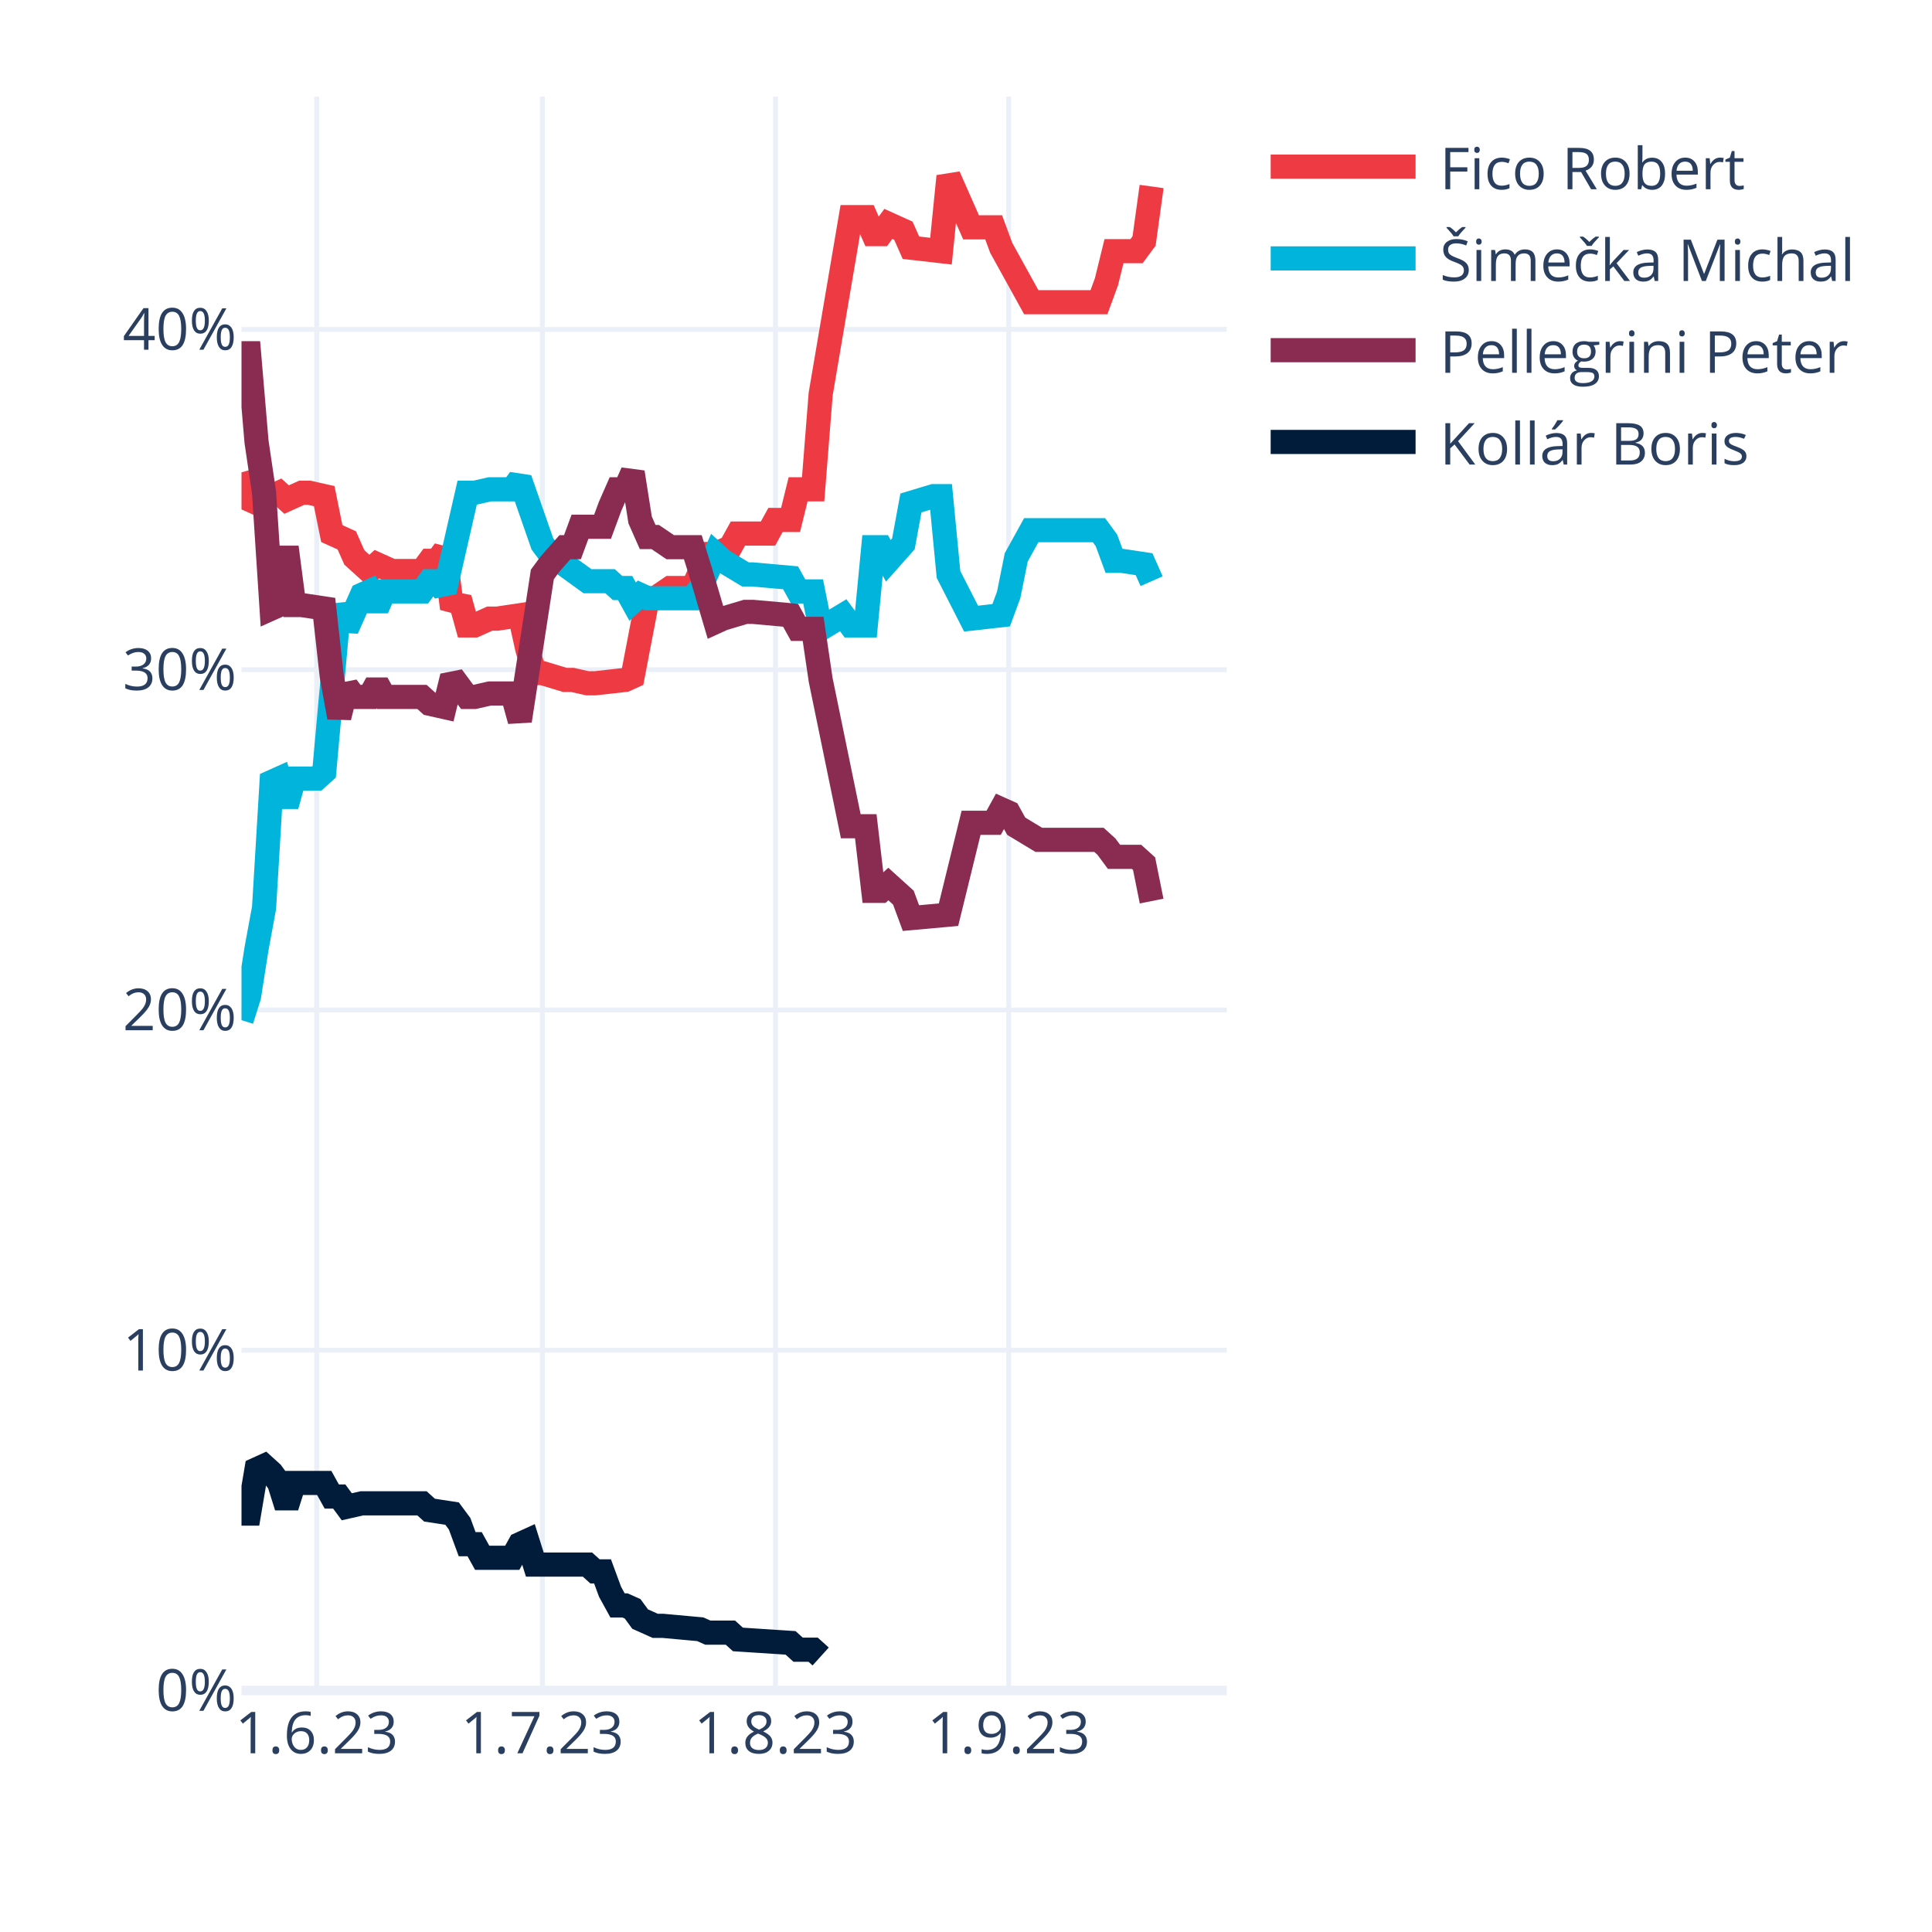
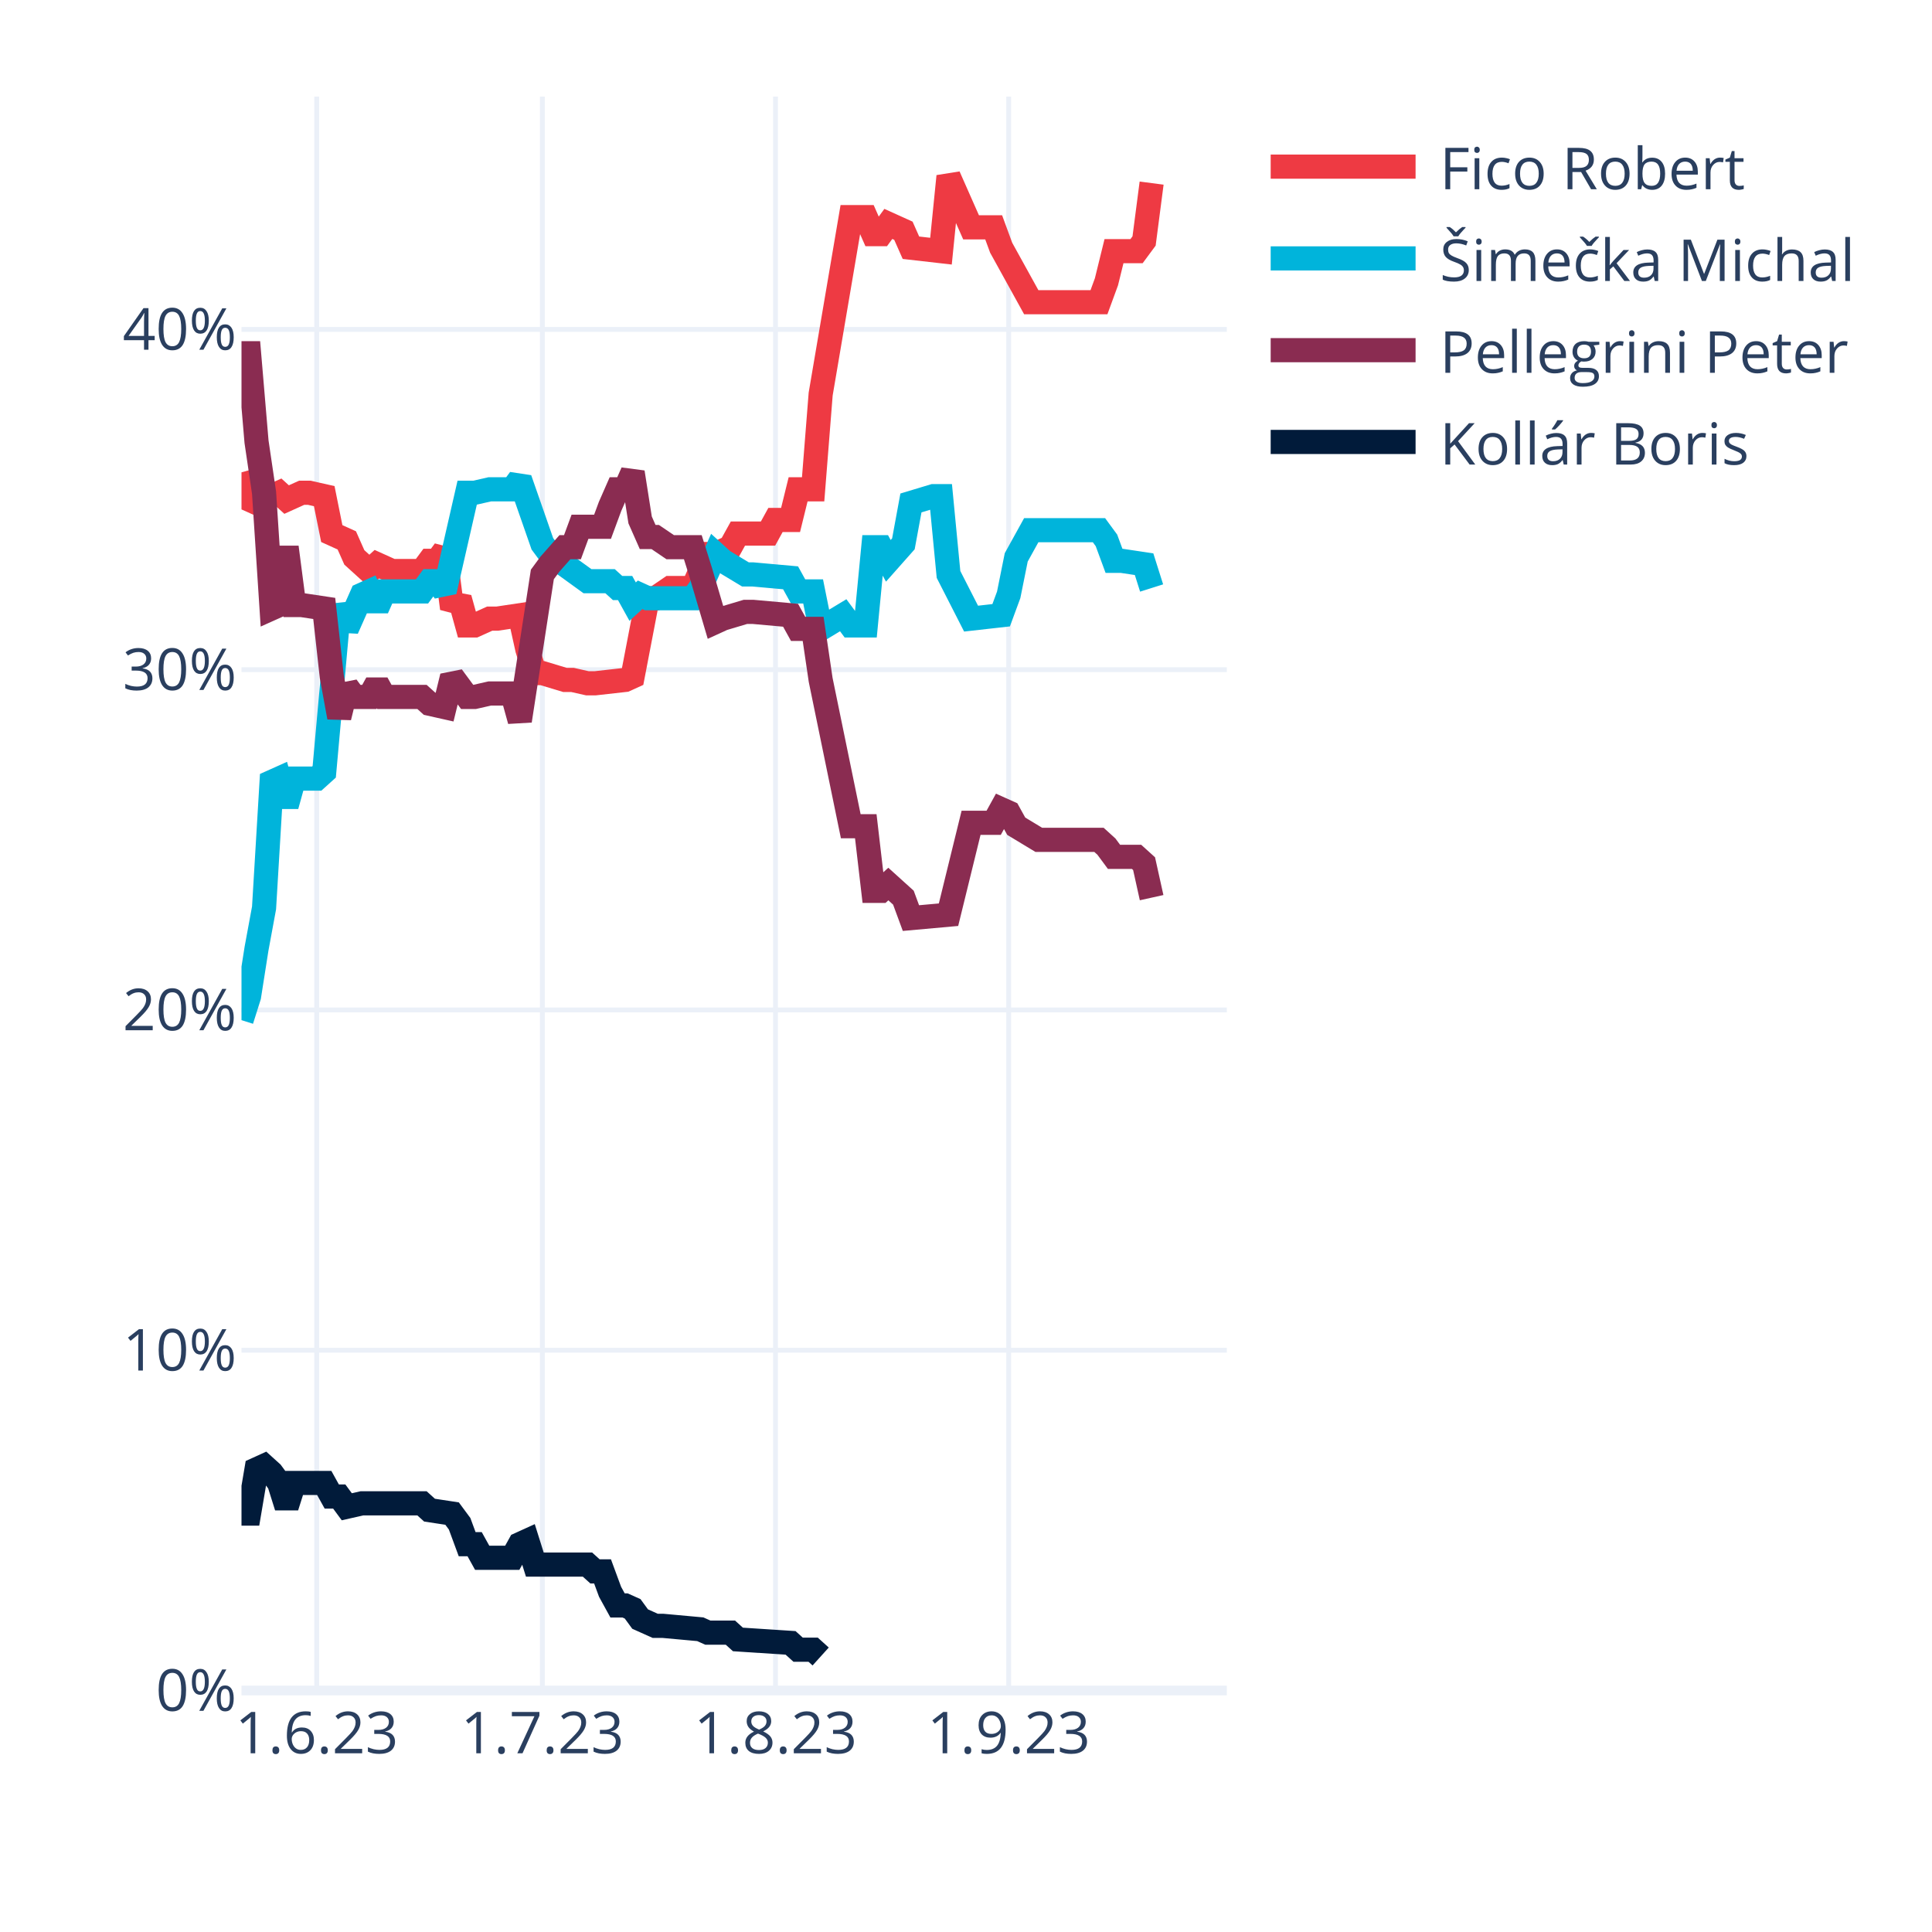
<svg xmlns="http://www.w3.org/2000/svg" class="main-svg" width="400" height="400" style="" viewBox="0 0 400 400">
  <rect x="0" y="0" width="400" height="400" style="fill: rgb(255, 255, 255); fill-opacity: 1;" />
-   <defs id="defs-4df80b">
+   <defs id="defs-259d2c">
    <g class="clips">
-       <clipPath id="clip4df80bxyplot" class="plotclip">
+       <clipPath id="clip259d2cxyplot" class="plotclip">
        <rect width="204" height="330" />
      </clipPath>
-       <clipPath class="axesclip" id="clip4df80bx">
+       <clipPath class="axesclip" id="clip259d2cx">
        <rect x="50" y="0" width="204" height="400" />
      </clipPath>
-       <clipPath class="axesclip" id="clip4df80by">
+       <clipPath class="axesclip" id="clip259d2cy">
        <rect x="0" y="20" width="400" height="330" />
      </clipPath>
-       <clipPath class="axesclip" id="clip4df80bxy">
+       <clipPath class="axesclip" id="clip259d2cxy">
        <rect x="50" y="20" width="204" height="330" />
      </clipPath>
    </g>
    <g class="gradients" />
    <g class="patterns" />
  </defs>
  <g class="bglayer" />
  <g class="layer-below">
    <g class="imagelayer" />
    <g class="shapelayer" />
  </g>
  <g class="cartesianlayer">
    <g class="subplot xy">
      <g class="layer-subplot">
        <g class="shapelayer" />
        <g class="imagelayer" />
      </g>
      <g class="minor-gridlayer">
        <g class="x" />
        <g class="y" />
      </g>
      <g class="gridlayer">
        <g class="x">
          <path class="xgrid crisp" transform="translate(65.57,0)" d="M0,20v330" style="stroke: rgb(235, 240, 248); stroke-opacity: 1; stroke-width: 1px;" />
          <path class="xgrid crisp" transform="translate(112.29,0)" d="M0,20v330" style="stroke: rgb(235, 240, 248); stroke-opacity: 1; stroke-width: 1px;" />
          <path class="xgrid crisp" transform="translate(160.56,0)" d="M0,20v330" style="stroke: rgb(235, 240, 248); stroke-opacity: 1; stroke-width: 1px;" />
          <path class="xgrid crisp" transform="translate(208.84,0)" d="M0,20v330" style="stroke: rgb(235, 240, 248); stroke-opacity: 1; stroke-width: 1px;" />
        </g>
        <g class="y">
          <path class="ygrid crisp" transform="translate(0,279.55)" d="M50,0h204" style="stroke: rgb(235, 240, 248); stroke-opacity: 1; stroke-width: 1px;" />
          <path class="ygrid crisp" transform="translate(0,209.1)" d="M50,0h204" style="stroke: rgb(235, 240, 248); stroke-opacity: 1; stroke-width: 1px;" />
          <path class="ygrid crisp" transform="translate(0,138.65)" d="M50,0h204" style="stroke: rgb(235, 240, 248); stroke-opacity: 1; stroke-width: 1px;" />
          <path class="ygrid crisp" transform="translate(0,68.2)" d="M50,0h204" style="stroke: rgb(235, 240, 248); stroke-opacity: 1; stroke-width: 1px;" />
        </g>
      </g>
      <g class="zerolinelayer">
        <path class="yzl zl crisp" transform="translate(0,350)" d="M50,0h204" style="stroke: rgb(235, 240, 248); stroke-opacity: 1; stroke-width: 2px;" />
      </g>
      <path class="xlines-below" />
      <path class="ylines-below" />
      <g class="overlines-below" />
      <g class="xaxislayer-below" />
      <g class="yaxislayer-below" />
      <g class="overaxes-below" />
-       <g class="plot" transform="translate(50,20)" clip-path="url(#clip4df80bxyplot)">
+       <g class="plot" transform="translate(50,20)" clip-path="url(#clip259d2cxyplot)">
        <g class="scatterlayer mlayer">
-           <g class="trace scatter trace1e70f7" style="stroke-miterlimit: 2; opacity: 1;">
-             <g class="fills" />
-             <g class="errorbars" />
-             <g class="lines">
-               <path class="js-line" d="M0,77.79L1.56,83.43L3.11,84.13L4.67,82.02L6.23,82.72L7.79,82.02L9.34,83.43L12.46,82.02L14.02,82.02L17.13,82.72L18.69,90.47L21.8,91.88L23.36,95.4L26.47,98.22L28.03,96.81L31.15,98.22L32.7,98.22L37.37,98.22L38.93,96.11L40.49,96.11L42.05,93.99L43.6,105.97L45.16,103.86L46.72,109.49L48.27,109.49L51.39,108.08L52.95,108.08L57.62,107.38L59.18,114.42L60.73,119.36L62.29,119.36L66.96,120.77L68.52,120.77L71.63,121.47L73.19,121.47L79.42,120.77L80.98,120.06L84.09,103.86L85.65,103.86L88.76,101.74L90.32,101.74L93.44,101.74L94.99,98.22L96.55,94.7L98.11,94.7L101.22,93.29L102.78,90.47L109.01,90.47L110.56,87.65L113.68,87.65L115.24,81.31L118.35,81.31L119.91,61.59L126.14,24.95L127.69,24.95L129.25,24.95L130.81,28.48L132.37,28.48L133.92,26.36L137.04,27.77L138.6,31.29L144.82,32L146.38,16.5L151.05,27.07L152.61,27.07L155.73,27.07L157.28,31.29L163.51,42.57L165.07,42.57L177.53,42.57L179.08,38.34L180.64,32L182.2,32L185.31,32L186.87,29.89L188.43,18.61" style="vector-effect: none; fill: none; stroke: rgb(238, 58, 67); stroke-opacity: 1; stroke-width: 5px; opacity: 1;" />
-             </g>
-             <g class="points" />
-             <g class="text" />
-           </g>
-           <g class="trace scatter trace7403cc" style="stroke-miterlimit: 2; opacity: 1;">
-             <g class="fills" />
-             <g class="errorbars" />
-             <g class="lines">
-               <path class="js-line" d="M0,191.21L1.56,186.28L3.11,176.42L4.67,167.97L6.23,141.9L7.79,141.2L9.34,146.83L10.9,141.2L12.46,141.2L15.57,141.2L17.13,139.79L20.24,105.27L21.8,110.2L24.92,103.15L26.47,102.45L28.03,105.97L29.59,102.45L37.37,102.45L38.93,100.33L40.49,100.33L42.05,102.45L46.72,82.02L48.27,82.02L51.39,81.31L52.95,81.31L56.06,81.31L57.62,79.2L62.29,92.59L63.85,94.7L71.63,100.33L73.19,100.33L76.31,100.33L77.86,101.74L79.42,101.74L80.98,104.56L82.53,103.15L84.09,103.86L93.44,103.86L94.99,101.74L98.11,94.7L99.66,96.11L104.34,98.93L105.89,98.93L113.68,99.63L115.24,102.45L118.35,102.45L119.91,110.2L124.58,107.38L126.14,109.49L129.25,109.49L130.81,93.29L132.37,93.29L133.92,96.11L137.04,92.59L138.6,84.13L143.27,82.72L144.82,82.72L146.38,98.93L151.05,108.08L157.28,107.38L158.84,103.15L160.4,95.4L163.51,89.77L177.53,89.77L179.08,91.88L180.64,96.11L182.2,96.11L186.87,96.81L188.43,100.33" style="vector-effect: none; fill: none; stroke: rgb(0, 180, 219); stroke-opacity: 1; stroke-width: 5px; opacity: 1;" />
-             </g>
-             <g class="points" />
-             <g class="text" />
-           </g>
-           <g class="trace scatter trace6a2288" style="stroke-miterlimit: 2; opacity: 1;">
-             <g class="fills" />
-             <g class="errorbars" />
-             <g class="lines">
-               <path class="js-line" d="M0,53.13L1.56,53.13L3.11,71.45L4.67,82.02L6.23,105.97L7.79,105.27L9.34,93.29L10.9,105.27L12.46,105.27L17.13,105.97L18.69,120.06L20.24,128.51L21.8,122.17L23.36,124.29L24.92,124.29L26.47,124.29L28.03,121.47L29.59,124.29L31.15,124.29L37.37,124.29L38.93,125.7L42.05,126.4L43.6,120.06L46.72,124.29L48.27,124.29L51.39,123.58L52.95,123.58L56.06,123.58L57.62,129.22L62.29,98.93L63.85,96.81L66.96,93.29L68.52,93.29L70.08,89.06L71.63,89.06L74.75,89.06L76.31,84.84L77.86,81.31L79.42,81.31L80.98,77.79L82.53,87.65L84.09,91.18L85.65,91.18L88.76,93.29L90.32,93.29L93.44,93.29L94.99,98.22L98.11,108.79L99.66,108.08L104.34,106.68L105.89,106.68L113.68,107.38L115.24,110.2L118.35,110.2L119.91,120.77L126.14,151.06L127.69,151.06L129.25,151.06L130.81,164.44L132.37,164.44L133.92,163.03L137.04,165.85L138.6,170.08L146.38,169.38L151.05,150.35L155.73,150.35L157.28,147.54L158.84,148.24L160.4,151.06L165.07,153.88L166.63,153.88L177.53,153.88L179.08,155.29L180.64,157.4L182.2,157.4L185.31,157.4L186.87,158.81L188.43,166.56" style="vector-effect: none; fill: none; stroke: rgb(138, 44, 81); stroke-opacity: 1; stroke-width: 5px; opacity: 1;" />
-             </g>
-             <g class="points" />
-             <g class="text" />
-           </g>
-           <g class="trace scatter trace3c4d3a" style="stroke-miterlimit: 2; opacity: 1;">
+           <g class="trace scatter trace844aaf" style="stroke-miterlimit: 2; opacity: 1;">
+             <g class="fills" />
+             <g class="errorbars" />
+             <g class="lines">
+               <path class="js-line" d="M0,77.79L1.56,83.43L3.11,84.13L4.67,82.02L6.23,82.72L7.79,82.02L9.34,83.43L12.46,82.02L14.02,82.02L17.13,82.72L18.69,90.47L21.8,91.88L23.36,95.4L26.47,98.22L28.03,96.81L31.15,98.22L32.7,98.22L37.37,98.22L38.93,96.11L40.49,96.11L42.05,93.99L43.6,105.97L45.16,103.86L46.72,109.49L48.27,109.49L51.39,108.08L52.95,108.08L57.62,107.38L59.18,114.42L60.73,119.36L62.29,119.36L66.96,120.77L68.52,120.77L71.63,121.47L73.19,121.47L79.42,120.77L80.98,120.06L84.09,103.86L85.65,103.86L88.76,101.74L90.32,101.74L93.44,101.74L94.99,98.22L96.55,94.7L98.11,94.7L101.22,93.29L102.78,90.47L109.01,90.47L110.56,87.65L113.68,87.65L115.24,81.31L118.35,81.31L119.91,61.59L126.14,24.95L127.69,24.95L129.25,24.95L130.81,28.48L132.37,28.48L133.92,26.36L137.04,27.77L138.6,31.29L144.82,32L146.38,16.5L151.05,27.07L152.61,27.07L155.73,27.07L157.28,31.29L163.51,42.57L165.07,42.57L177.53,42.57L179.08,38.34L180.64,32L182.2,32L185.31,32L186.87,29.89L188.43,17.91" style="vector-effect: none; fill: none; stroke: rgb(238, 58, 67); stroke-opacity: 1; stroke-width: 5px; opacity: 1;" />
+             </g>
+             <g class="points" />
+             <g class="text" />
+           </g>
+           <g class="trace scatter trace6bf3a1" style="stroke-miterlimit: 2; opacity: 1;">
+             <g class="fills" />
+             <g class="errorbars" />
+             <g class="lines">
+               <path class="js-line" d="M0,191.21L1.56,186.28L3.11,176.42L4.67,167.97L6.23,141.9L7.79,141.2L9.34,146.83L10.9,141.2L12.46,141.2L15.57,141.2L17.13,139.79L20.24,105.27L21.8,110.2L24.92,103.15L26.47,102.45L28.03,105.97L29.59,102.45L37.37,102.45L38.93,100.33L40.49,100.33L42.05,102.45L46.72,82.02L48.27,82.02L51.39,81.31L52.95,81.31L56.06,81.31L57.62,79.2L62.29,92.59L63.85,94.7L71.63,100.33L73.19,100.33L76.31,100.33L77.86,101.74L79.42,101.74L80.98,104.56L82.53,103.15L84.09,103.86L93.44,103.86L94.99,101.74L98.11,94.7L99.66,96.11L104.34,98.93L105.89,98.93L113.68,99.63L115.24,102.45L118.35,102.45L119.91,110.2L124.58,107.38L126.14,109.49L129.25,109.49L130.81,93.29L132.37,93.29L133.92,96.11L137.04,92.59L138.6,84.13L143.27,82.72L144.82,82.72L146.38,98.93L151.05,108.08L157.28,107.38L158.84,103.15L160.4,95.4L163.51,89.77L177.53,89.77L179.08,91.88L180.64,96.11L182.2,96.11L186.87,96.81L188.43,101.74" style="vector-effect: none; fill: none; stroke: rgb(0, 180, 219); stroke-opacity: 1; stroke-width: 5px; opacity: 1;" />
+             </g>
+             <g class="points" />
+             <g class="text" />
+           </g>
+           <g class="trace scatter trace34eb47" style="stroke-miterlimit: 2; opacity: 1;">
+             <g class="fills" />
+             <g class="errorbars" />
+             <g class="lines">
+               <path class="js-line" d="M0,53.13L1.56,53.13L3.11,71.45L4.67,82.02L6.23,105.97L7.79,105.27L9.34,93.29L10.9,105.27L12.46,105.27L17.13,105.97L18.69,120.06L20.24,128.51L21.8,122.17L23.36,124.29L24.92,124.29L26.47,124.29L28.03,121.47L29.59,124.29L31.15,124.29L37.37,124.29L38.93,125.7L42.05,126.4L43.6,120.06L46.72,124.29L48.27,124.29L51.39,123.58L52.95,123.58L56.06,123.58L57.62,129.22L62.29,98.93L63.85,96.81L66.96,93.29L68.52,93.29L70.08,89.06L71.63,89.06L74.75,89.06L76.31,84.84L77.86,81.31L79.42,81.31L80.98,77.79L82.53,87.65L84.09,91.18L85.65,91.18L88.76,93.29L90.32,93.29L93.44,93.29L94.99,98.22L98.11,108.79L99.66,108.08L104.34,106.68L105.89,106.68L113.68,107.38L115.24,110.2L118.35,110.2L119.91,120.77L126.14,151.06L127.69,151.06L129.25,151.06L130.81,164.44L132.37,164.44L133.92,163.03L137.04,165.85L138.6,170.08L146.38,169.38L151.05,150.35L155.73,150.35L157.28,147.54L158.84,148.24L160.4,151.06L165.07,153.88L166.63,153.88L177.53,153.88L179.08,155.29L180.64,157.4L182.2,157.4L185.31,157.4L186.87,158.81L188.43,165.85" style="vector-effect: none; fill: none; stroke: rgb(138, 44, 81); stroke-opacity: 1; stroke-width: 5px; opacity: 1;" />
+             </g>
+             <g class="points" />
+             <g class="text" />
+           </g>
+           <g class="trace scatter traced95af2" style="stroke-miterlimit: 2; opacity: 1;">
            <g class="fills" />
            <g class="errorbars" />
            <g class="lines">
              <path class="js-line" d="M0,293.37L1.56,293.37L3.11,284.21L4.67,283.5L6.23,284.91L7.79,287.03L9.34,291.96L10.9,287.03L12.46,287.03L17.13,287.03L18.69,289.84L20.24,289.84L21.8,291.96L24.92,291.25L26.47,291.25L37.37,291.25L38.93,292.66L43.6,293.37L45.16,295.48L46.72,299.71L48.27,299.71L49.83,302.52L51.39,302.52L56.06,302.52L57.62,299.71L59.18,299L60.73,303.93L71.63,303.93L73.19,305.34L74.75,305.34L76.31,309.57L77.86,312.39L79.42,312.39L80.98,313.09L82.53,315.21L85.65,316.61L87.21,316.61L94.99,317.32L96.55,318.02L101.22,318.02L102.78,319.43L113.68,320.14L115.24,321.55L118.35,321.55L119.91,322.96" style="vector-effect: none; fill: none; stroke: rgb(1, 27, 58); stroke-opacity: 1; stroke-width: 5px; opacity: 1;" />
            </g>
            <g class="points" />
            <g class="text" />
          </g>
        </g>
      </g>
      <g class="overplot" />
      <path class="xlines-above crisp" d="M0,0" style="fill: none;" />
      <path class="ylines-above crisp" d="M0,0" style="fill: none;" />
      <g class="overlines-above" />
      <g class="xaxislayer-above">
        <g class="xtick">
          <text text-anchor="middle" x="0" y="363" transform="translate(65.57,0)" style="font-family: 'Open Sans', verdana, arial, sans-serif; font-size: 12px; fill: rgb(42, 63, 95); fill-opacity: 1; white-space: pre; opacity: 1;">1.6.23</text>
        </g>
        <g class="xtick">
          <text text-anchor="middle" x="0" y="363" style="font-family: 'Open Sans', verdana, arial, sans-serif; font-size: 12px; fill: rgb(42, 63, 95); fill-opacity: 1; white-space: pre; opacity: 1;" transform="translate(112.29,0)">1.7.23</text>
        </g>
        <g class="xtick">
          <text text-anchor="middle" x="0" y="363" style="font-family: 'Open Sans', verdana, arial, sans-serif; font-size: 12px; fill: rgb(42, 63, 95); fill-opacity: 1; white-space: pre; opacity: 1;" transform="translate(160.56,0)">1.8.23</text>
        </g>
        <g class="xtick">
          <text text-anchor="middle" x="0" y="363" style="font-family: 'Open Sans', verdana, arial, sans-serif; font-size: 12px; fill: rgb(42, 63, 95); fill-opacity: 1; white-space: pre; opacity: 1;" transform="translate(208.84,0)">1.9.23</text>
        </g>
      </g>
      <g class="yaxislayer-above">
        <g class="ytick">
          <text text-anchor="end" x="49" y="4.2" transform="translate(0,350)" style="font-family: 'Open Sans', verdana, arial, sans-serif; font-size: 12px; fill: rgb(42, 63, 95); fill-opacity: 1; white-space: pre; opacity: 1;">0%</text>
        </g>
        <g class="ytick">
          <text text-anchor="end" x="49" y="4.2" style="font-family: 'Open Sans', verdana, arial, sans-serif; font-size: 12px; fill: rgb(42, 63, 95); fill-opacity: 1; white-space: pre; opacity: 1;" transform="translate(0,279.55)">10%</text>
        </g>
        <g class="ytick">
          <text text-anchor="end" x="49" y="4.2" style="font-family: 'Open Sans', verdana, arial, sans-serif; font-size: 12px; fill: rgb(42, 63, 95); fill-opacity: 1; white-space: pre; opacity: 1;" transform="translate(0,209.1)">20%</text>
        </g>
        <g class="ytick">
          <text text-anchor="end" x="49" y="4.2" style="font-family: 'Open Sans', verdana, arial, sans-serif; font-size: 12px; fill: rgb(42, 63, 95); fill-opacity: 1; white-space: pre; opacity: 1;" transform="translate(0,138.65)">30%</text>
        </g>
        <g class="ytick">
          <text text-anchor="end" x="49" y="4.2" style="font-family: 'Open Sans', verdana, arial, sans-serif; font-size: 12px; fill: rgb(42, 63, 95); fill-opacity: 1; white-space: pre; opacity: 1;" transform="translate(0,68.2)">40%</text>
        </g>
      </g>
      <g class="overaxes-above" />
    </g>
  </g>
  <g class="polarlayer" />
  <g class="smithlayer" />
  <g class="ternarylayer" />
  <g class="geolayer" />
  <g class="funnelarealayer" />
  <g class="pielayer" />
  <g class="iciclelayer" />
  <g class="treemaplayer" />
  <g class="sunburstlayer" />
  <g class="glimages" />
-   <defs id="topdefs-4df80b">
+   <defs id="topdefs-259d2c">
    <g class="clips" />
-     <clipPath id="legend4df80b">
+     <clipPath id="legend259d2c">
      <rect width="130" height="86" x="0" y="0" />
    </clipPath>
  </defs>
  <g class="layer-above">
    <g class="imagelayer" />
    <g class="shapelayer" />
  </g>
  <g class="infolayer">
    <g class="legend" pointer-events="all" transform="translate(258.08,20)">
      <rect class="bg" shape-rendering="crispEdges" width="130" height="86" x="0" y="0" style="stroke: rgb(68, 68, 68); stroke-opacity: 1; fill: rgb(255, 255, 255); fill-opacity: 1; stroke-width: 0px;" />
-       <g class="scrollbox" transform="" clip-path="url(#legend4df80b)">
+       <g class="scrollbox" transform="" clip-path="url(#legend259d2c)">
        <g class="groups">
          <g class="traces" transform="translate(0,14.5)" style="opacity: 1;">
            <text class="legendtext" text-anchor="start" x="40" y="4.68" style="font-family: 'Open Sans', verdana, arial, sans-serif; font-size: 12px; fill: rgb(42, 63, 95); fill-opacity: 1; white-space: pre;">Fico Robert</text>
            <g class="layers" style="opacity: 1;">
              <g class="legendfill" />
              <g class="legendlines">
                <path class="js-line" d="M5,0h30" style="fill: none; stroke: rgb(238, 58, 67); stroke-opacity: 1; stroke-width: 5px;" />
              </g>
              <g class="legendsymbols">
                <g class="legendpoints" />
              </g>
            </g>
            <rect class="legendtoggle" x="0" y="-9.5" width="124.031" height="19" style="fill: rgb(0, 0, 0); fill-opacity: 0;" />
          </g>
          <g class="traces" transform="translate(0,33.5)" style="opacity: 1;">
            <text class="legendtext" text-anchor="start" x="40" y="4.68" style="font-family: 'Open Sans', verdana, arial, sans-serif; font-size: 12px; fill: rgb(42, 63, 95); fill-opacity: 1; white-space: pre;">Šimečka Michal</text>
            <g class="layers" style="opacity: 1;">
              <g class="legendfill" />
              <g class="legendlines">
                <path class="js-line" d="M5,0h30" style="fill: none; stroke: rgb(0, 180, 219); stroke-opacity: 1; stroke-width: 5px;" />
              </g>
              <g class="legendsymbols">
                <g class="legendpoints" />
              </g>
            </g>
            <rect class="legendtoggle" x="0" y="-9.5" width="124.031" height="19" style="fill: rgb(0, 0, 0); fill-opacity: 0;" />
          </g>
          <g class="traces" transform="translate(0,52.5)" style="opacity: 1;">
            <text class="legendtext" text-anchor="start" x="40" y="4.68" style="font-family: 'Open Sans', verdana, arial, sans-serif; font-size: 12px; fill: rgb(42, 63, 95); fill-opacity: 1; white-space: pre;">Pellegrini Peter</text>
            <g class="layers" style="opacity: 1;">
              <g class="legendfill" />
              <g class="legendlines">
                <path class="js-line" d="M5,0h30" style="fill: none; stroke: rgb(138, 44, 81); stroke-opacity: 1; stroke-width: 5px;" />
              </g>
              <g class="legendsymbols">
                <g class="legendpoints" />
              </g>
            </g>
            <rect class="legendtoggle" x="0" y="-9.5" width="124.031" height="19" style="fill: rgb(0, 0, 0); fill-opacity: 0;" />
          </g>
          <g class="traces" transform="translate(0,71.5)" style="opacity: 1;">
            <text class="legendtext" text-anchor="start" x="40" y="4.68" style="font-family: 'Open Sans', verdana, arial, sans-serif; font-size: 12px; fill: rgb(42, 63, 95); fill-opacity: 1; white-space: pre;">Kollár Boris</text>
            <g class="layers" style="opacity: 1;">
              <g class="legendfill" />
              <g class="legendlines">
                <path class="js-line" d="M5,0h30" style="fill: none; stroke: rgb(1, 27, 58); stroke-opacity: 1; stroke-width: 5px;" />
              </g>
              <g class="legendsymbols">
                <g class="legendpoints" />
              </g>
            </g>
            <rect class="legendtoggle" x="0" y="-9.5" width="124.031" height="19" style="fill: rgb(0, 0, 0); fill-opacity: 0;" />
          </g>
        </g>
      </g>
      <rect class="scrollbar" rx="20" ry="3" width="0" height="0" x="0" y="0" style="fill: rgb(128, 139, 164); fill-opacity: 1;" />
    </g>
    <g class="g-gtitle" />
    <g class="g-xtitle" />
    <g class="g-ytitle" />
  </g>
</svg>
